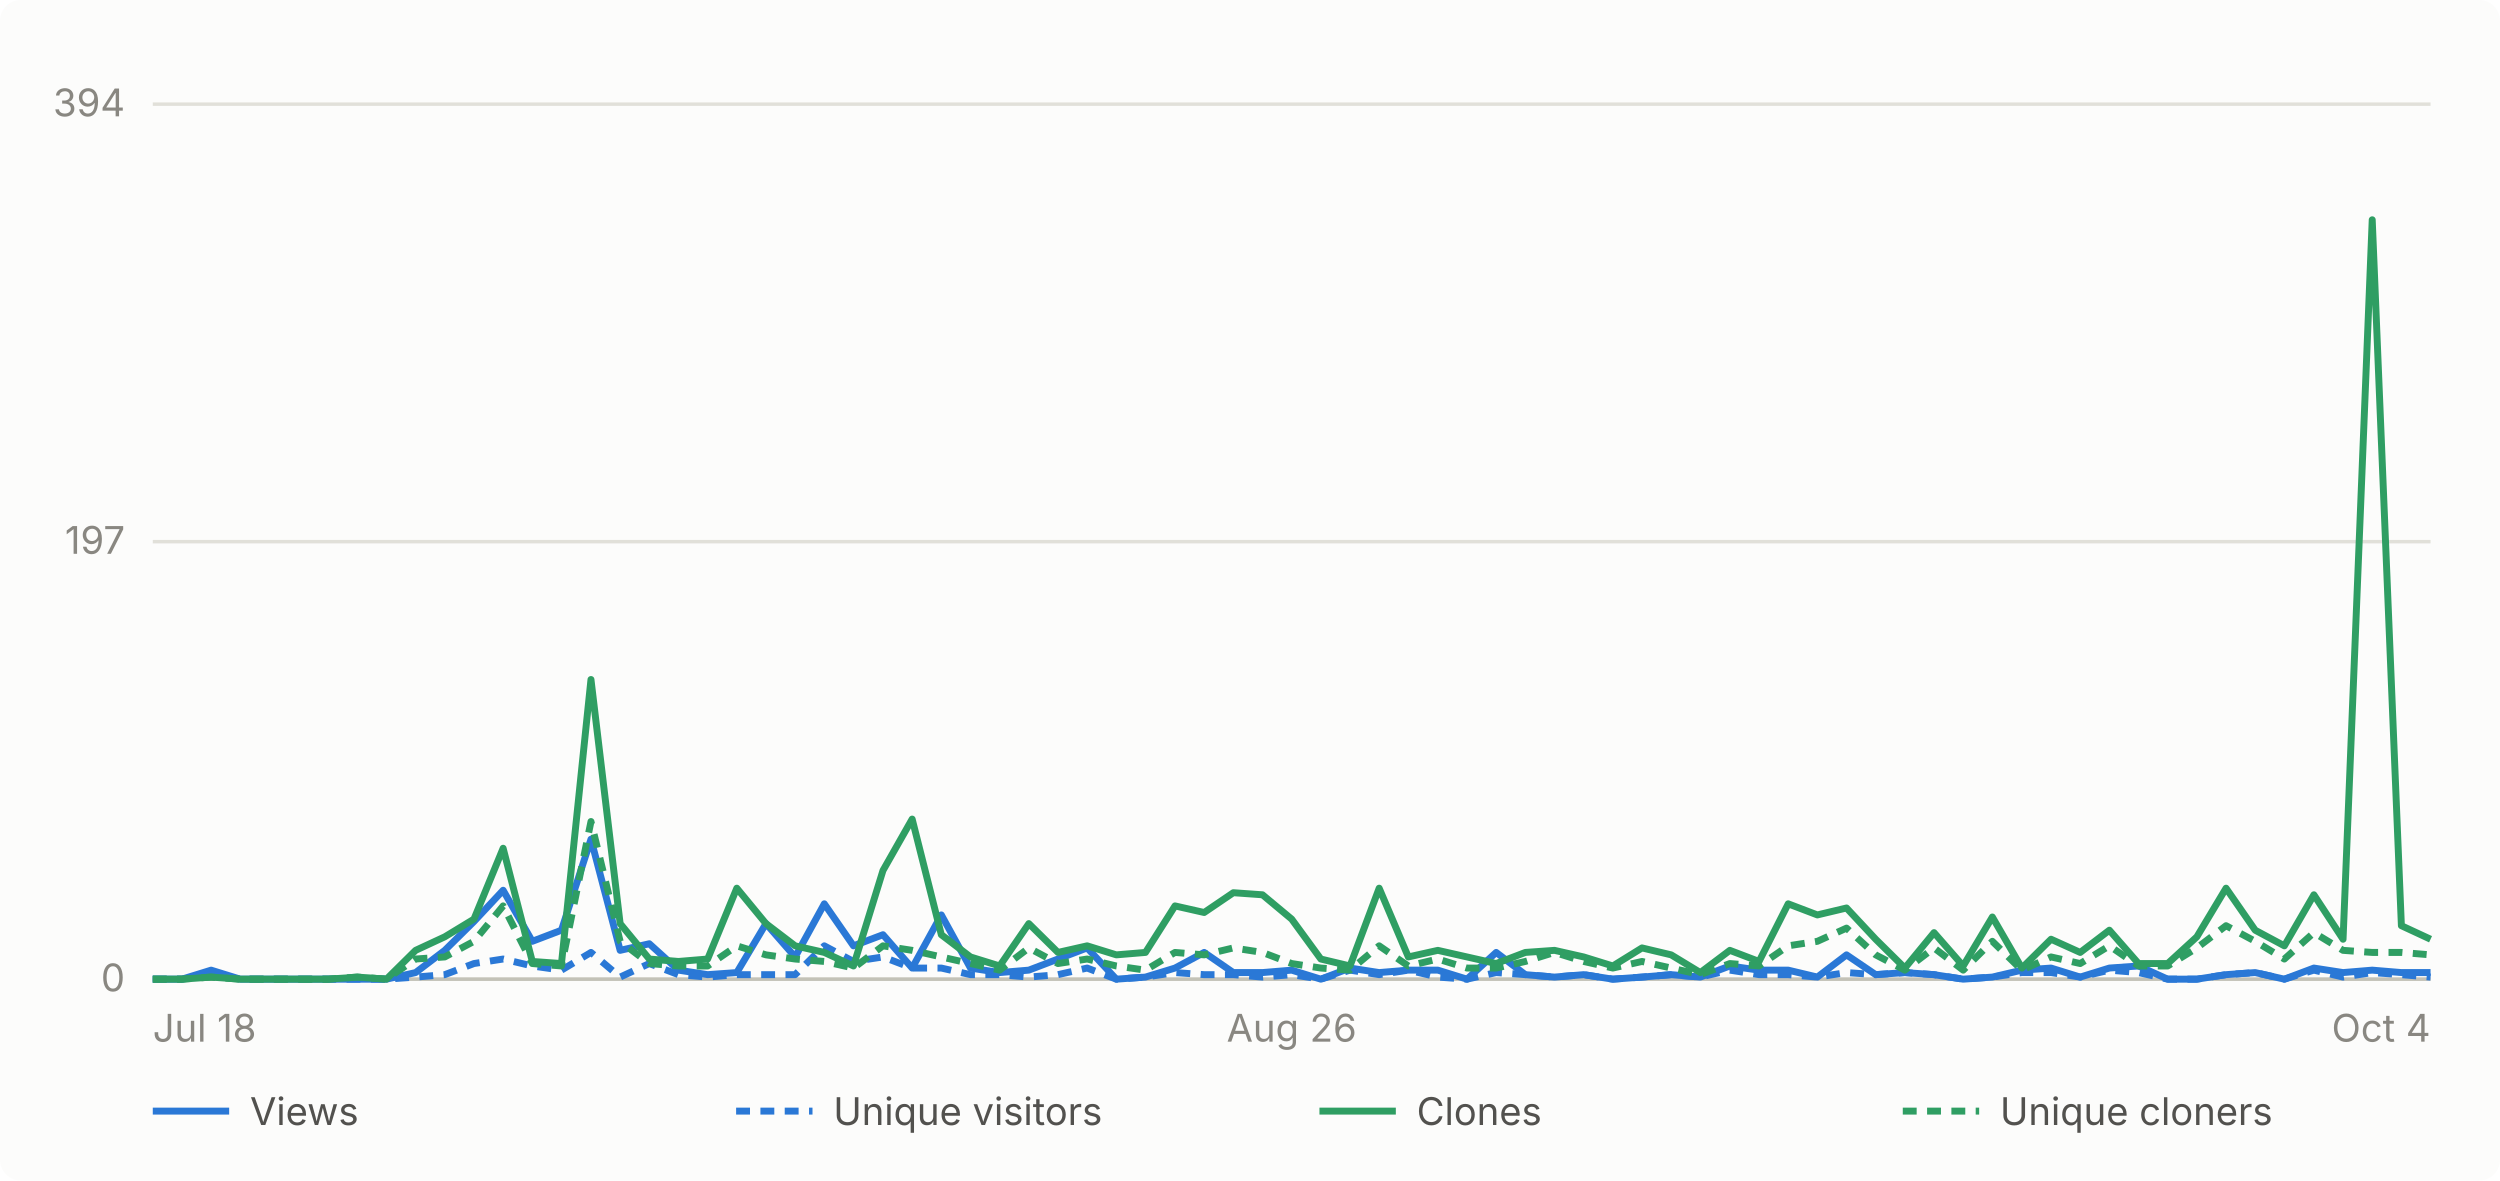
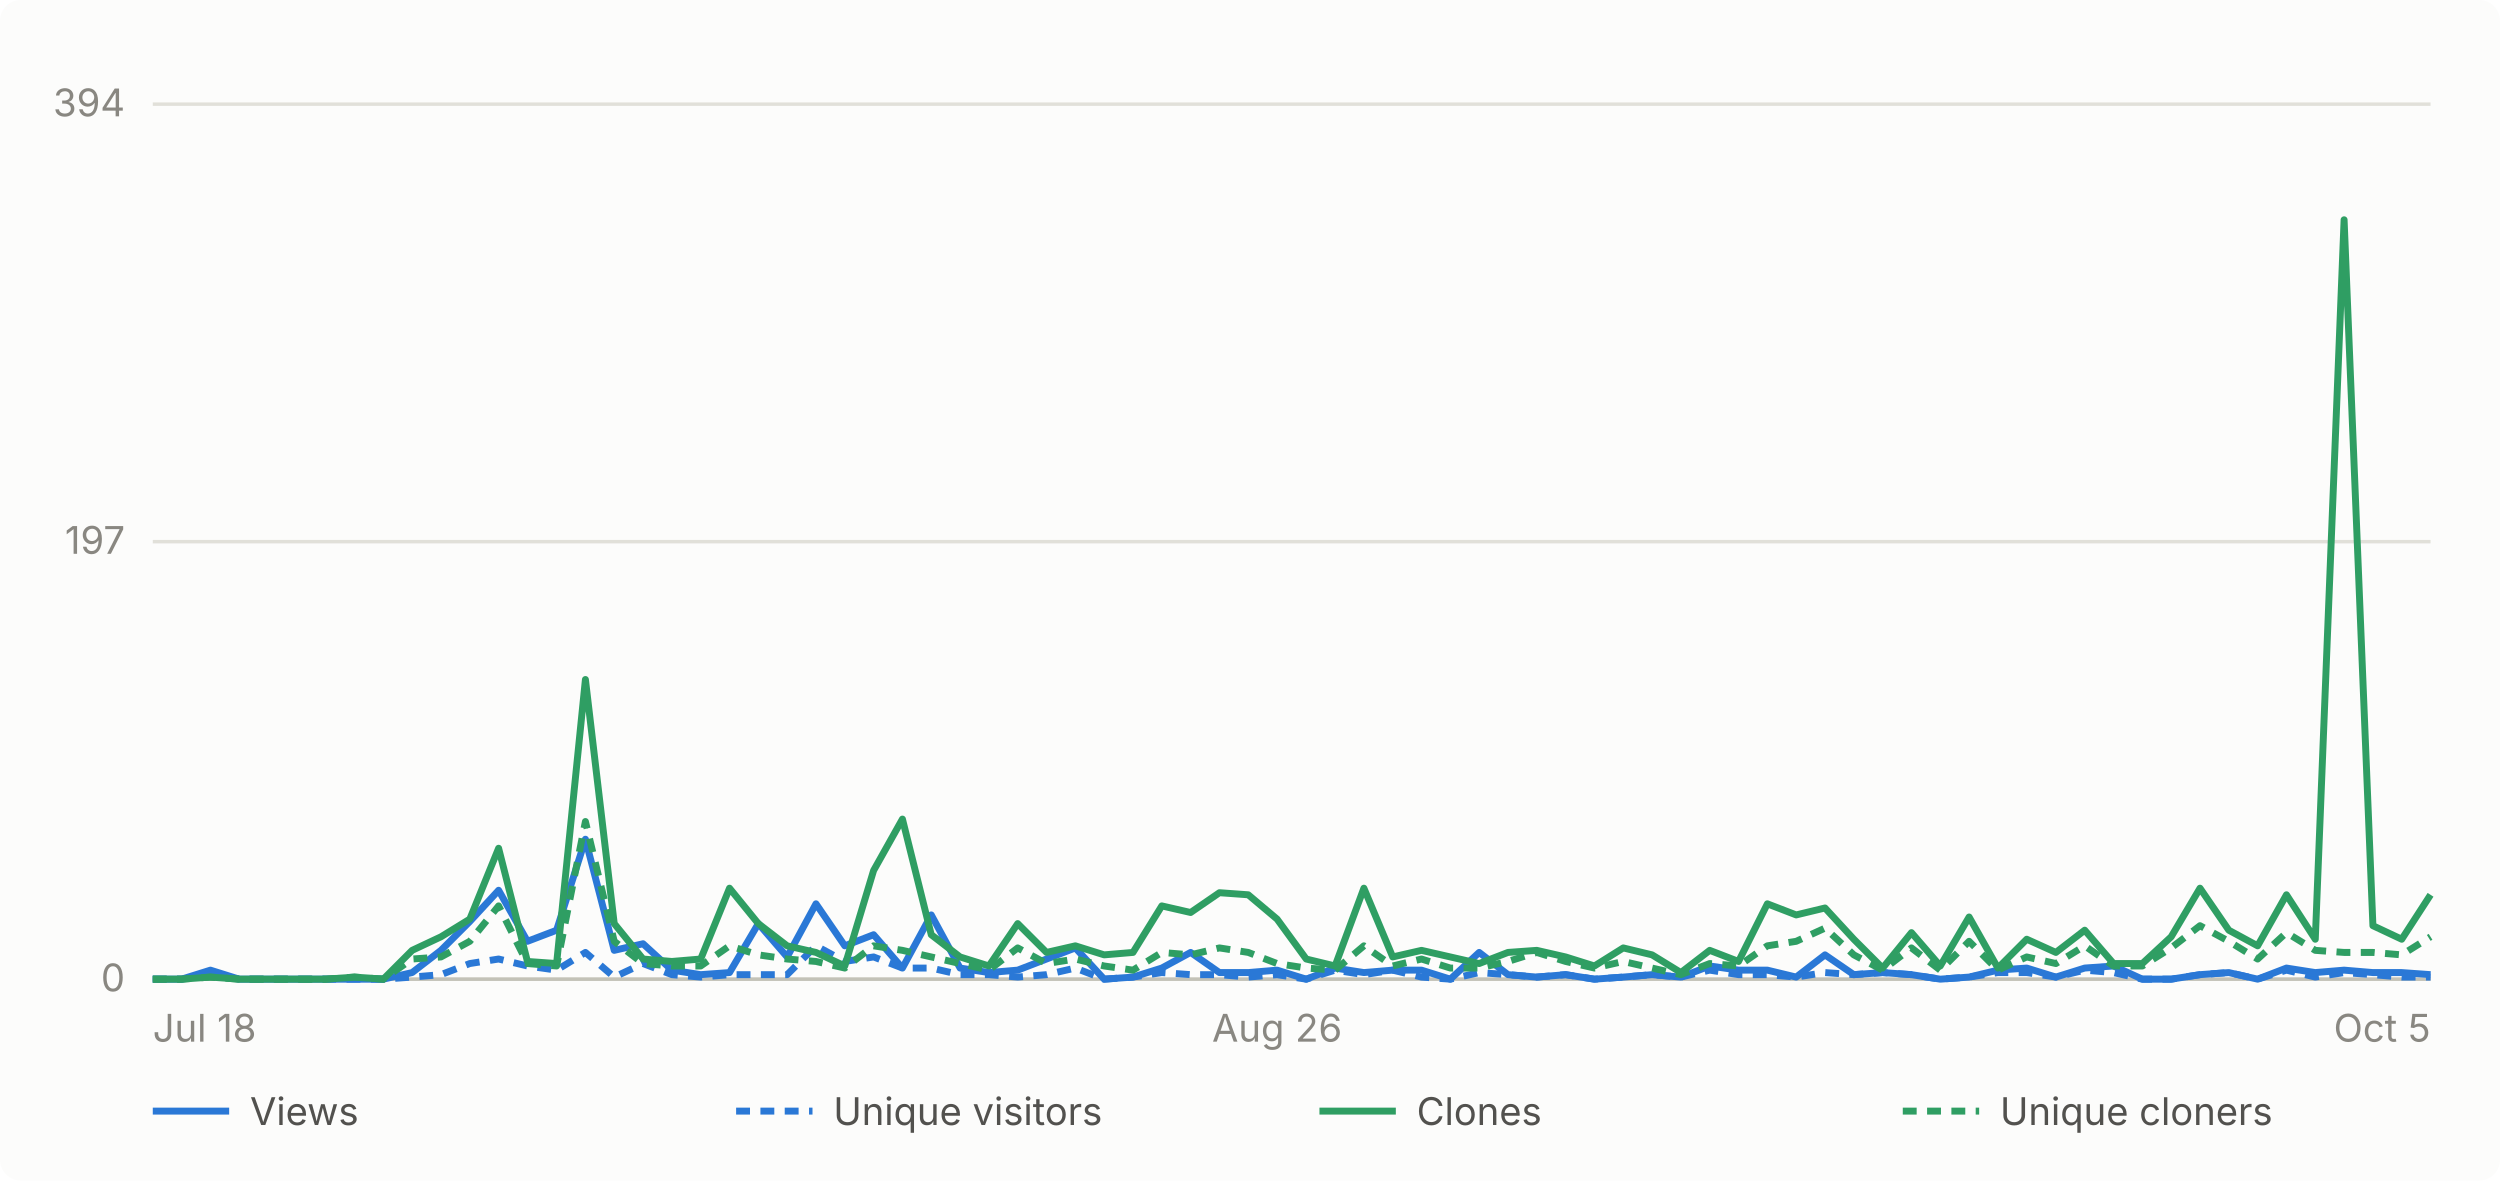
- <svg xmlns="http://www.w3.org/2000/svg" viewBox="0 0 720 340" width="720" height="340" role="img" aria-label="Daily GitHub traffic for abhiunix/AgentHarbor, Jul 18 to Oct 4">
+ <svg xmlns="http://www.w3.org/2000/svg" viewBox="0 0 720 340" width="720" height="340" role="img" aria-label="Daily GitHub traffic for abhiunix/AgentHarbor, Jul 18 to Oct 5">
  <rect width="720" height="340" fill="#fcfcfb" rx="6" />
  <g font-family="system-ui, -apple-system, 'Segoe UI', sans-serif">
    <line x1="44" y1="282.0" x2="700" y2="282.0" stroke="#e1e0d9" stroke-width="1" />
    <text x="36" y="285.5" text-anchor="end" fill="#898781" font-size="11">0</text>
    <line x1="44" y1="156.0" x2="700" y2="156.0" stroke="#e1e0d9" stroke-width="1" />
    <text x="36" y="159.5" text-anchor="end" fill="#898781" font-size="11">197</text>
    <line x1="44" y1="30.0" x2="700" y2="30.0" stroke="#e1e0d9" stroke-width="1" />
    <text x="36" y="33.5" text-anchor="end" fill="#898781" font-size="11">394</text>
    <line x1="44" y1="282" x2="700" y2="282" stroke="#c3c2b7" stroke-width="1" />
    <text x="44.0" y="300" text-anchor="start" fill="#898781" font-size="11">Jul 18</text>
-     <text x="372.0" y="300" text-anchor="middle" fill="#898781" font-size="11">Aug 26</text>
-     <text x="700.0" y="300" text-anchor="end" fill="#898781" font-size="11">Oct 4</text>
-     <path d="M 44.0 282.0 L 52.4 282.0 L 60.8 279.4 L 69.2 282.0 L 77.6 282.0 L 86.1 282.0 L 94.5 282.0 L 102.9 282.0 L 111.3 282.0 L 119.7 280.1 L 128.1 273.7 L 136.5 265.4 L 144.9 256.4 L 153.3 271.1 L 161.7 267.9 L 170.2 241.7 L 178.6 273.7 L 187.0 271.8 L 195.4 279.4 L 203.8 280.7 L 212.2 280.1 L 220.6 266.0 L 229.0 275.6 L 237.4 260.3 L 245.8 272.4 L 254.3 269.2 L 262.7 278.8 L 271.1 263.5 L 279.5 278.8 L 287.9 280.1 L 296.3 279.4 L 304.7 276.2 L 313.1 273.0 L 321.5 282.0 L 329.9 281.4 L 338.4 278.8 L 346.8 274.3 L 355.2 280.1 L 363.6 280.1 L 372.0 279.4 L 380.4 282.0 L 388.8 278.8 L 397.2 280.1 L 405.6 279.4 L 414.1 279.4 L 422.5 282.0 L 430.9 274.3 L 439.3 280.7 L 447.7 281.4 L 456.1 280.7 L 464.5 282.0 L 472.9 281.4 L 481.3 280.7 L 489.7 281.4 L 498.2 278.2 L 506.6 279.4 L 515.0 279.4 L 523.4 281.4 L 531.8 275.0 L 540.2 280.7 L 548.6 280.1 L 557.0 280.7 L 565.4 282.0 L 573.8 281.4 L 582.3 279.4 L 590.7 278.8 L 599.1 281.4 L 607.5 278.8 L 615.9 278.2 L 624.3 282.0 L 632.7 282.0 L 641.1 280.7 L 649.5 280.1 L 657.9 282.0 L 666.4 278.8 L 674.8 280.1 L 683.2 279.4 L 691.6 280.1 L 700.0 280.1" fill="none" stroke="#2a78d6" stroke-width="2" stroke-linejoin="round" />
-     <path d="M 44.0 282.0 L 52.4 282.0 L 60.8 280.7 L 69.2 282.0 L 77.6 282.0 L 86.1 282.0 L 94.5 282.0 L 102.9 282.0 L 111.3 282.0 L 119.7 281.4 L 128.1 280.7 L 136.5 277.5 L 144.9 276.2 L 153.3 278.2 L 161.7 279.4 L 170.2 274.3 L 178.6 281.4 L 187.0 277.5 L 195.4 280.7 L 203.8 281.4 L 212.2 280.7 L 220.6 280.7 L 229.0 280.7 L 237.4 272.4 L 245.8 276.9 L 254.3 275.6 L 262.7 278.8 L 271.1 278.8 L 279.5 280.7 L 287.9 280.7 L 296.3 281.4 L 304.7 280.7 L 313.1 278.8 L 321.5 282.0 L 329.9 281.4 L 338.4 280.1 L 346.8 280.7 L 355.2 280.7 L 363.6 281.4 L 372.0 280.7 L 380.4 282.0 L 388.8 279.4 L 397.2 280.7 L 405.6 279.4 L 414.1 281.4 L 422.5 282.0 L 430.9 280.1 L 439.3 280.7 L 447.7 281.4 L 456.1 280.7 L 464.5 282.0 L 472.9 281.4 L 481.3 280.7 L 489.7 281.4 L 498.2 279.4 L 506.6 280.7 L 515.0 280.7 L 523.4 281.4 L 531.8 280.1 L 540.2 280.7 L 548.6 280.1 L 557.0 280.7 L 565.4 282.0 L 573.8 281.4 L 582.3 280.1 L 590.7 280.1 L 599.1 281.4 L 607.5 279.4 L 615.9 280.1 L 624.3 282.0 L 632.7 282.0 L 641.1 280.7 L 649.5 280.1 L 657.9 282.0 L 666.4 279.4 L 674.8 281.4 L 683.2 280.1 L 691.6 280.7 L 700.0 281.4" fill="none" stroke="#2a78d6" stroke-width="2" stroke-linejoin="round" stroke-dasharray="4 3" />
-     <path d="M 44.0 282.0 L 52.4 282.0 L 60.8 281.4 L 69.2 282.0 L 77.6 282.0 L 86.1 282.0 L 94.5 282.0 L 102.9 281.4 L 111.3 282.0 L 119.7 273.7 L 128.1 269.8 L 136.5 264.7 L 144.9 244.3 L 153.3 276.9 L 161.7 277.5 L 170.2 195.7 L 178.6 266.0 L 187.0 276.2 L 195.4 276.9 L 203.8 276.2 L 212.2 255.8 L 220.6 266.0 L 229.0 272.4 L 237.4 274.3 L 245.8 278.2 L 254.3 250.7 L 262.7 235.9 L 271.1 269.2 L 279.5 275.6 L 287.9 278.2 L 296.3 266.0 L 304.7 274.3 L 313.1 272.4 L 321.5 275.0 L 329.9 274.3 L 338.4 260.9 L 346.8 262.8 L 355.2 257.1 L 363.6 257.7 L 372.0 264.7 L 380.4 276.2 L 388.8 278.2 L 397.2 255.8 L 405.6 275.6 L 414.1 273.7 L 422.5 275.6 L 430.9 277.5 L 439.3 274.3 L 447.7 273.7 L 456.1 275.6 L 464.5 278.2 L 472.9 273.0 L 481.3 275.0 L 489.7 280.1 L 498.2 273.7 L 506.6 276.9 L 515.0 260.3 L 523.4 263.5 L 531.8 261.5 L 540.2 270.5 L 548.6 278.8 L 557.0 268.6 L 565.4 278.2 L 573.8 264.1 L 582.3 278.8 L 590.7 270.5 L 599.1 274.3 L 607.5 267.9 L 615.9 277.5 L 624.3 277.5 L 632.7 269.8 L 641.1 255.8 L 649.5 267.9 L 657.9 272.4 L 666.4 257.7 L 674.8 270.5 L 683.2 63.3 L 691.6 266.6 L 700.0 270.5" fill="none" stroke="#2f9e63" stroke-width="2" stroke-linejoin="round" />
-     <path d="M 44.0 282.0 L 52.4 282.0 L 60.8 281.4 L 69.2 282.0 L 77.6 282.0 L 86.1 282.0 L 94.5 282.0 L 102.9 281.4 L 111.3 282.0 L 119.7 276.2 L 128.1 275.6 L 136.5 271.1 L 144.9 260.9 L 153.3 277.5 L 161.7 278.2 L 170.2 236.6 L 178.6 271.1 L 187.0 277.5 L 195.4 278.2 L 203.8 278.2 L 212.2 272.4 L 220.6 275.0 L 229.0 276.2 L 237.4 276.9 L 245.8 278.8 L 254.3 272.4 L 262.7 273.7 L 271.1 275.6 L 279.5 277.5 L 287.9 279.4 L 296.3 273.0 L 304.7 277.5 L 313.1 276.2 L 321.5 278.2 L 329.9 279.4 L 338.4 274.3 L 346.8 275.0 L 355.2 273.0 L 363.6 274.3 L 372.0 277.5 L 380.4 278.8 L 388.8 279.4 L 397.2 272.4 L 405.6 278.2 L 414.1 276.2 L 422.5 278.8 L 430.9 278.8 L 439.3 276.9 L 447.7 274.3 L 456.1 276.9 L 464.5 278.8 L 472.9 276.9 L 481.3 278.8 L 489.7 280.7 L 498.2 277.5 L 506.6 278.2 L 515.0 272.4 L 523.4 271.1 L 531.8 267.3 L 540.2 275.0 L 548.6 279.4 L 557.0 273.0 L 565.4 279.4 L 573.8 271.1 L 582.3 279.4 L 590.7 275.6 L 599.1 277.5 L 607.5 272.4 L 615.9 278.2 L 624.3 278.2 L 632.7 273.0 L 641.1 266.6 L 649.5 271.1 L 657.9 276.2 L 666.4 268.6 L 674.8 273.7 L 683.2 274.3 L 691.6 274.3 L 700.0 275.0" fill="none" stroke="#2f9e63" stroke-width="2" stroke-linejoin="round" stroke-dasharray="4 3" />
+     <text x="367.8" y="300" text-anchor="middle" fill="#898781" font-size="11">Aug 26</text>
+     <text x="700.0" y="300" text-anchor="end" fill="#898781" font-size="11">Oct 5</text>
+     <path d="M 44.0 282.0 L 52.3 282.0 L 60.6 279.4 L 68.9 282.0 L 77.2 282.0 L 85.5 282.0 L 93.8 282.0 L 102.1 282.0 L 110.4 282.0 L 118.7 280.1 L 127.0 273.7 L 135.3 265.4 L 143.6 256.4 L 151.9 271.1 L 160.3 267.9 L 168.6 241.7 L 176.9 273.7 L 185.2 271.8 L 193.5 279.4 L 201.8 280.7 L 210.1 280.1 L 218.4 266.0 L 226.7 275.6 L 235.0 260.3 L 243.3 272.4 L 251.6 269.2 L 259.9 278.8 L 268.2 263.5 L 276.5 278.8 L 284.8 280.1 L 293.1 279.4 L 301.4 276.2 L 309.7 273.0 L 318.0 282.0 L 326.3 281.4 L 334.6 278.8 L 342.9 274.3 L 351.2 280.1 L 359.5 280.1 L 367.8 279.4 L 376.2 282.0 L 384.5 278.8 L 392.8 280.1 L 401.1 279.4 L 409.4 279.4 L 417.7 282.0 L 426.0 274.3 L 434.3 280.7 L 442.6 281.4 L 450.9 280.7 L 459.2 282.0 L 467.5 281.4 L 475.8 280.7 L 484.1 281.4 L 492.4 278.2 L 500.7 279.4 L 509.0 279.4 L 517.3 281.4 L 525.6 275.0 L 533.9 280.7 L 542.2 280.1 L 550.5 280.7 L 558.8 282.0 L 567.1 281.4 L 575.4 279.4 L 583.7 278.8 L 592.1 281.4 L 600.4 278.8 L 608.7 278.2 L 617.0 282.0 L 625.3 282.0 L 633.6 280.7 L 641.9 280.1 L 650.2 282.0 L 658.5 278.8 L 666.8 280.1 L 675.1 279.4 L 683.4 280.1 L 691.7 280.1 L 700.0 280.7" fill="none" stroke="#2a78d6" stroke-width="2" stroke-linejoin="round" />
+     <path d="M 44.0 282.0 L 52.3 282.0 L 60.6 280.7 L 68.9 282.0 L 77.2 282.0 L 85.5 282.0 L 93.8 282.0 L 102.1 282.0 L 110.4 282.0 L 118.7 281.4 L 127.0 280.7 L 135.3 277.5 L 143.6 276.2 L 151.9 278.2 L 160.3 279.4 L 168.6 274.3 L 176.9 281.4 L 185.2 277.5 L 193.5 280.7 L 201.8 281.4 L 210.1 280.7 L 218.4 280.7 L 226.7 280.7 L 235.0 272.4 L 243.3 276.9 L 251.6 275.6 L 259.9 278.8 L 268.2 278.8 L 276.5 280.7 L 284.8 280.7 L 293.1 281.4 L 301.4 280.7 L 309.7 278.8 L 318.0 282.0 L 326.3 281.4 L 334.6 280.1 L 342.9 280.7 L 351.2 280.7 L 359.5 281.4 L 367.8 280.7 L 376.2 282.0 L 384.5 279.4 L 392.8 280.7 L 401.1 279.4 L 409.4 281.4 L 417.7 282.0 L 426.0 280.1 L 434.3 280.7 L 442.6 281.4 L 450.9 280.7 L 459.2 282.0 L 467.5 281.4 L 475.8 280.7 L 484.1 281.4 L 492.4 279.4 L 500.7 280.7 L 509.0 280.7 L 517.3 281.4 L 525.6 280.1 L 533.9 280.7 L 542.2 280.1 L 550.5 280.7 L 558.8 282.0 L 567.1 281.4 L 575.4 280.1 L 583.7 280.1 L 592.1 281.4 L 600.4 279.4 L 608.7 280.1 L 617.0 282.0 L 625.3 282.0 L 633.6 280.7 L 641.9 280.1 L 650.2 282.0 L 658.5 279.4 L 666.8 281.4 L 675.1 280.1 L 683.4 280.7 L 691.7 281.4 L 700.0 281.4" fill="none" stroke="#2a78d6" stroke-width="2" stroke-linejoin="round" stroke-dasharray="4 3" />
+     <path d="M 44.0 282.0 L 52.3 282.0 L 60.6 281.4 L 68.9 282.0 L 77.2 282.0 L 85.5 282.0 L 93.8 282.0 L 102.1 281.4 L 110.4 282.0 L 118.7 273.7 L 127.0 269.8 L 135.3 264.7 L 143.6 244.3 L 151.9 276.9 L 160.3 277.5 L 168.6 195.7 L 176.9 266.0 L 185.2 276.2 L 193.5 276.9 L 201.8 276.2 L 210.1 255.8 L 218.4 266.0 L 226.7 272.4 L 235.0 274.3 L 243.3 278.2 L 251.6 250.7 L 259.9 235.9 L 268.2 269.2 L 276.5 275.6 L 284.8 278.2 L 293.1 266.0 L 301.4 274.3 L 309.7 272.4 L 318.0 275.0 L 326.3 274.3 L 334.6 260.9 L 342.9 262.8 L 351.2 257.1 L 359.5 257.7 L 367.8 264.7 L 376.2 276.2 L 384.5 278.2 L 392.8 255.8 L 401.1 275.6 L 409.4 273.7 L 417.7 275.6 L 426.0 277.5 L 434.3 274.3 L 442.6 273.7 L 450.9 275.6 L 459.2 278.2 L 467.5 273.0 L 475.8 275.0 L 484.1 280.1 L 492.4 273.7 L 500.7 276.9 L 509.0 260.3 L 517.3 263.5 L 525.6 261.5 L 533.9 270.5 L 542.2 278.8 L 550.5 268.6 L 558.8 278.2 L 567.1 264.1 L 575.4 278.8 L 583.7 270.5 L 592.1 274.3 L 600.4 267.9 L 608.7 277.5 L 617.0 277.5 L 625.3 269.8 L 633.6 255.8 L 641.9 267.9 L 650.2 272.4 L 658.5 257.7 L 666.8 270.5 L 675.1 63.3 L 683.4 266.6 L 691.7 270.5 L 700.0 257.7" fill="none" stroke="#2f9e63" stroke-width="2" stroke-linejoin="round" />
+     <path d="M 44.0 282.0 L 52.3 282.0 L 60.6 281.4 L 68.9 282.0 L 77.2 282.0 L 85.5 282.0 L 93.8 282.0 L 102.1 281.4 L 110.4 282.0 L 118.7 276.2 L 127.0 275.6 L 135.3 271.1 L 143.6 260.9 L 151.9 277.5 L 160.3 278.2 L 168.6 236.6 L 176.9 271.1 L 185.2 277.5 L 193.5 278.2 L 201.8 278.2 L 210.1 272.4 L 218.4 275.0 L 226.7 276.2 L 235.0 276.9 L 243.3 278.8 L 251.6 272.4 L 259.9 273.7 L 268.2 275.6 L 276.5 277.5 L 284.8 279.4 L 293.1 273.0 L 301.4 277.5 L 309.7 276.2 L 318.0 278.2 L 326.3 279.4 L 334.6 274.3 L 342.9 275.0 L 351.2 273.0 L 359.5 274.3 L 367.8 277.5 L 376.2 278.8 L 384.5 279.4 L 392.8 272.4 L 401.1 278.2 L 409.4 276.2 L 417.7 278.8 L 426.0 278.8 L 434.3 276.9 L 442.6 274.3 L 450.9 276.9 L 459.2 278.8 L 467.5 276.9 L 475.8 278.8 L 484.1 280.7 L 492.4 277.5 L 500.7 278.2 L 509.0 272.4 L 517.3 271.1 L 525.6 267.3 L 533.9 275.0 L 542.2 279.4 L 550.5 273.0 L 558.8 279.4 L 567.1 271.1 L 575.4 279.4 L 583.7 275.6 L 592.1 277.5 L 600.4 272.4 L 608.7 278.2 L 617.0 278.2 L 625.3 273.0 L 633.6 266.6 L 641.9 271.1 L 650.2 276.2 L 658.5 268.6 L 666.8 273.7 L 675.1 274.3 L 683.4 274.3 L 691.7 275.0 L 700.0 269.8" fill="none" stroke="#2f9e63" stroke-width="2" stroke-linejoin="round" stroke-dasharray="4 3" />
    <line x1="44" y1="320" x2="66" y2="320" stroke="#2a78d6" stroke-width="2" />
    <text x="72" y="324" fill="#52514e" font-size="11">Views</text>
    <line x1="212" y1="320" x2="234" y2="320" stroke="#2a78d6" stroke-width="2" stroke-dasharray="4 3" />
    <text x="240" y="324" fill="#52514e" font-size="11">Unique visitors</text>
    <line x1="380" y1="320" x2="402" y2="320" stroke="#2f9e63" stroke-width="2" />
    <text x="408" y="324" fill="#52514e" font-size="11">Clones</text>
    <line x1="548" y1="320" x2="570" y2="320" stroke="#2f9e63" stroke-width="2" stroke-dasharray="4 3" />
    <text x="576" y="324" fill="#52514e" font-size="11">Unique cloners</text>
  </g>
</svg>
